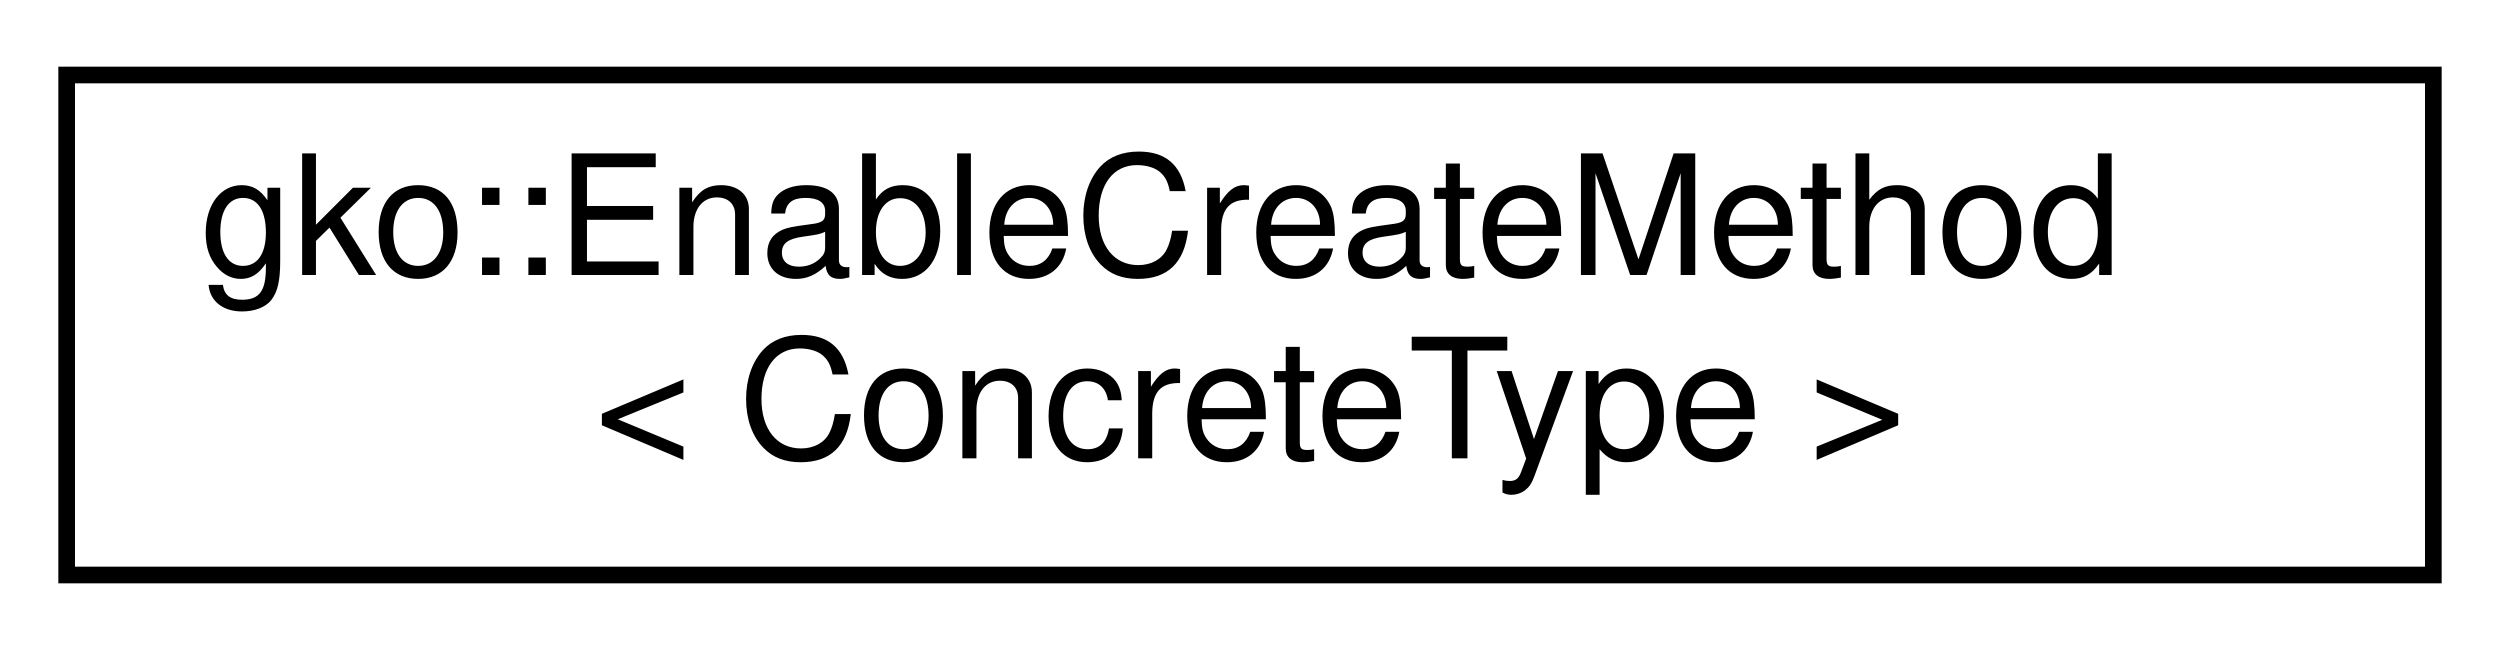
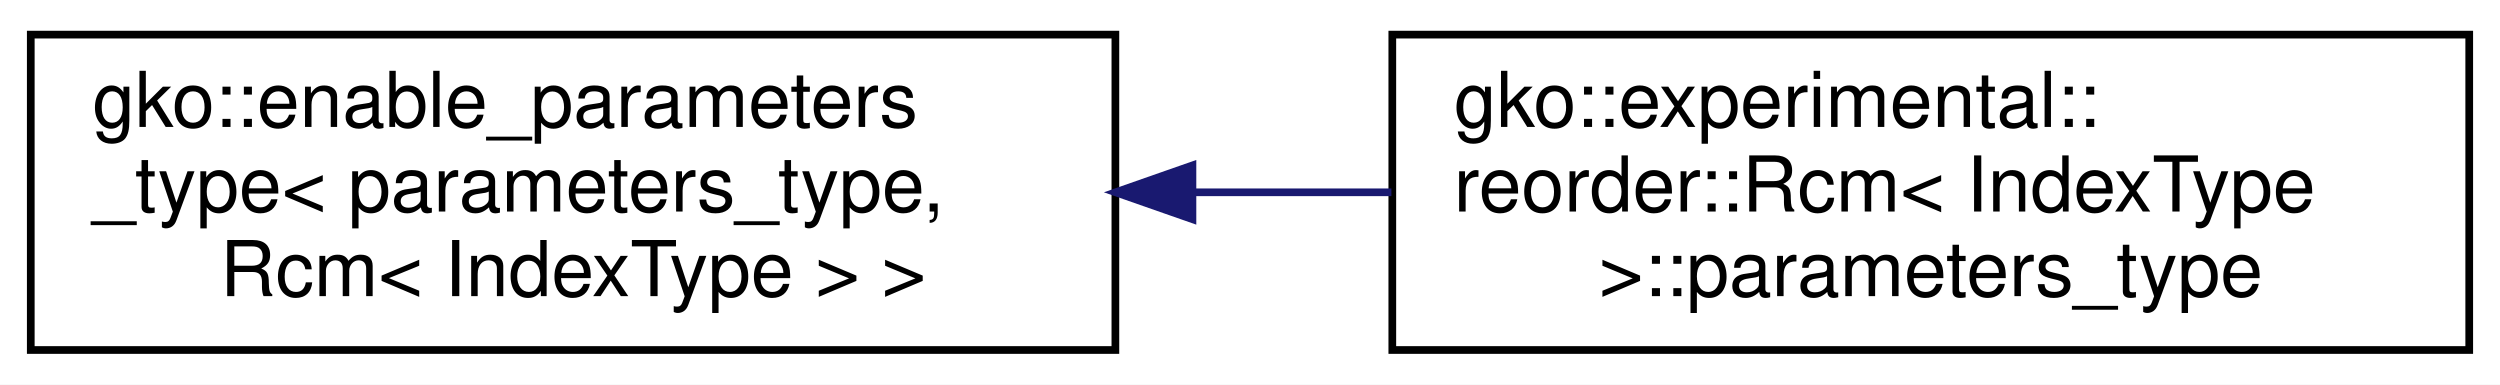
- <svg xmlns="http://www.w3.org/2000/svg" xmlns:xlink="http://www.w3.org/1999/xlink" width="150pt" height="39pt" viewBox="0.00 0.00 150.00 39.00">
-   <g id="graph0" class="graph" transform="scale(1 1) rotate(0) translate(4 35)">
-     <polygon fill="#ffffff" stroke="transparent" points="-4,4 -4,-35 146,-35 146,4 -4,4" />
+ <svg xmlns="http://www.w3.org/2000/svg" xmlns:xlink="http://www.w3.org/1999/xlink" width="325pt" height="50pt" viewBox="0.00 0.00 325.00 50.00">
+   <g id="graph0" class="graph" transform="scale(1 1) rotate(0) translate(4 46)">
+     <polygon fill="#ffffff" stroke="transparent" points="-4,4 -4,-46 321,-46 321,4 -4,4" />
    <g id="node1" class="node">
      <g id="a_node1">
-         <a xlink:href="classgko_1_1EnableCreateMethod.html" target="_top" xlink:title="This mixin implements a static create() method on ConcreteType that dynamically allocates the memory,...">
-           <polygon fill="#ffffff" stroke="#000000" points="0,-.5 0,-30.5 142,-30.5 142,-.5 0,-.5" />
-           <text text-anchor="start" x="8" y="-18.5" font-family="Helvetica,sans-Serif" font-size="10.00" fill="#000000">gko::EnableCreateMethod</text>
-           <text text-anchor="middle" x="71" y="-7.5" font-family="Helvetica,sans-Serif" font-size="10.00" fill="#000000">&lt; ConcreteType &gt;</text>
+         <a xlink:href="classgko_1_1enable__parameters__type.html" target="_top" xlink:title=" ">
+           <polygon fill="#ffffff" stroke="#000000" points="0,-.5 0,-41.5 141,-41.5 141,-.5 0,-.5" />
+           <text text-anchor="start" x="8" y="-29.5" font-family="Helvetica,sans-Serif" font-size="10.00" fill="#000000">gko::enable_parameters</text>
+           <text text-anchor="start" x="8" y="-18.5" font-family="Helvetica,sans-Serif" font-size="10.00" fill="#000000">_type&lt; parameters_type,</text>
+           <text text-anchor="middle" x="70.5" y="-7.5" font-family="Helvetica,sans-Serif" font-size="10.00" fill="#000000"> Rcm&lt; IndexType &gt; &gt;</text>
        </a>
      </g>
    </g>
+     <g id="node2" class="node">
+       <g id="a_node2">
+         <a xlink:href="structgko_1_1experimental_1_1reorder_1_1Rcm_1_1parameters__type.html" target="_top" xlink:title=" ">
+           <polygon fill="#ffffff" stroke="#000000" points="177,-.5 177,-41.5 317,-41.5 317,-.5 177,-.5" />
+           <text text-anchor="start" x="185" y="-29.5" font-family="Helvetica,sans-Serif" font-size="10.00" fill="#000000">gko::experimental::</text>
+           <text text-anchor="start" x="185" y="-18.5" font-family="Helvetica,sans-Serif" font-size="10.00" fill="#000000">reorder::Rcm&lt; IndexType</text>
+           <text text-anchor="middle" x="247" y="-7.5" font-family="Helvetica,sans-Serif" font-size="10.00" fill="#000000"> &gt;::parameters_type</text>
+         </a>
+       </g>
+     </g>
+     <g id="edge1" class="edge">
+       <path fill="none" stroke="#191970" d="M151.068,-21C159.685,-21 168.4,-21 176.881,-21" />
+       <polygon fill="#191970" stroke="#191970" points="151.018,-17.5 141.018,-21 151.018,-24.5 151.018,-17.5" />
+     </g>
  </g>
</svg>
